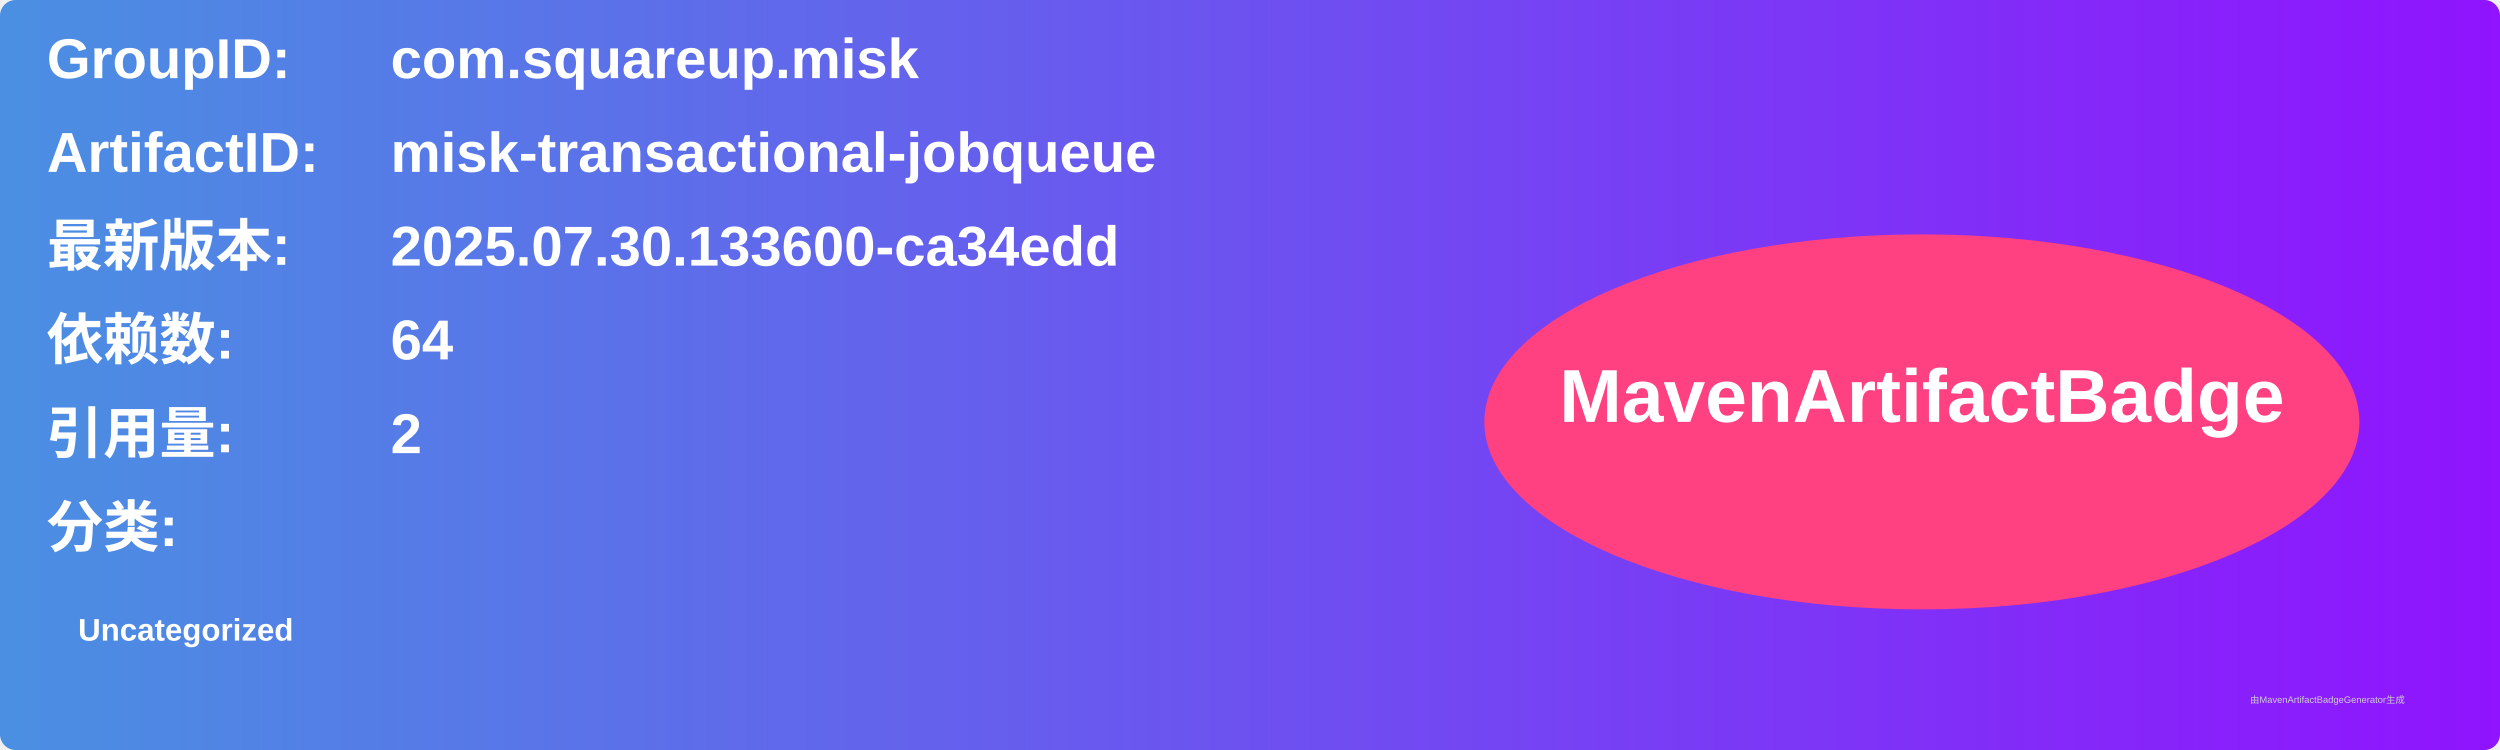
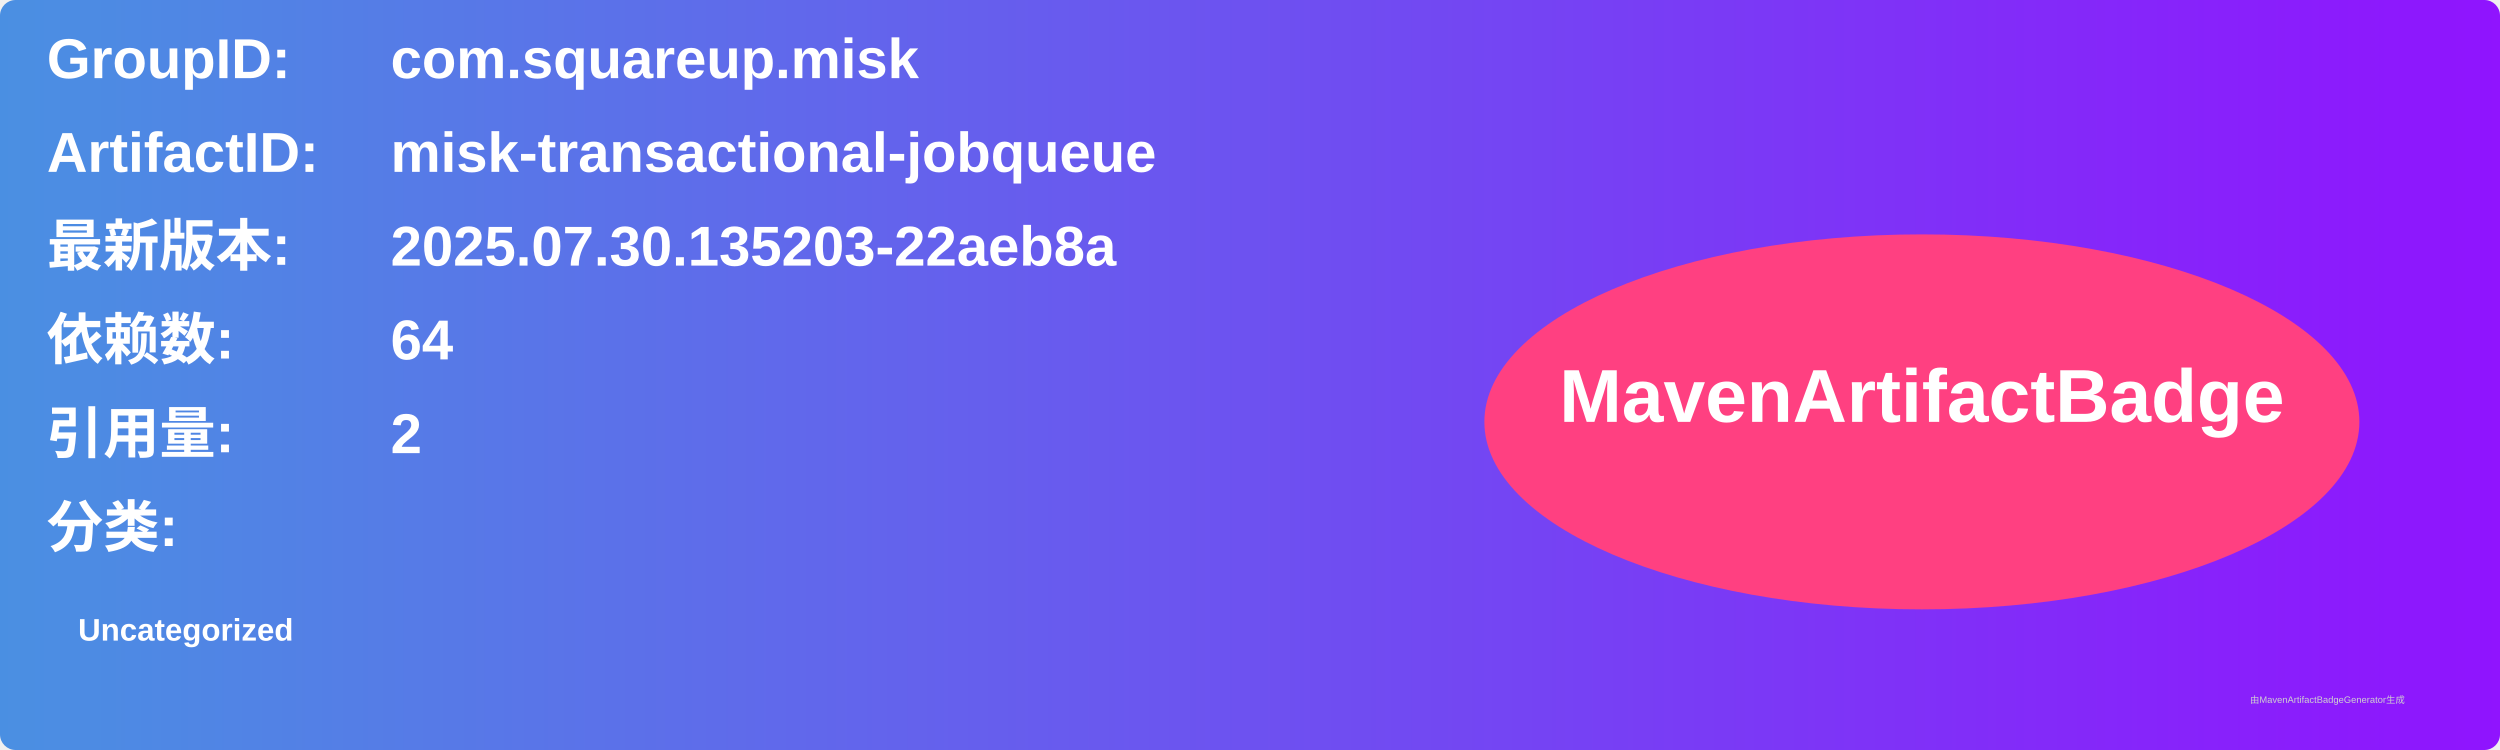
<svg xmlns="http://www.w3.org/2000/svg" width="800" height="240" viewBox="0 0 800 240">
  <linearGradient id="grad" x1="0%" y1="0%" x2="100%" y2="0%">
    <stop offset="0%" stop-color="#4a90e2" />
    <stop offset="100%" stop-color="#9013fe" />
  </linearGradient>
  <rect width="100%" height="100%" rx="5" ry="5" fill="url(#grad)" />
  <g transform="translate(15, 15)">
    <text x="0" y="10" font-family="Arial" font-size="18" fill="white" font-weight="bold" width="260">GroupID:</text>
    <text x="110" y="10" font-family="Arial" font-size="18" fill="white" font-weight="bold" width="460">com.squareup.misk</text>
    <text x="0" y="40" font-family="Arial" font-size="18" fill="white" font-weight="bold" width="260">ArtifactID:</text>
    <text x="110" y="40" font-family="Arial" font-size="18" fill="white" font-weight="bold" width="460">misk-transactional-jobqueue</text>
    <text x="0" y="70" font-family="Arial" font-size="18" fill="white" font-weight="bold">最新版本:</text>
    <text x="110" y="70" font-family="Arial" font-size="18" fill="white" font-weight="bold">
-       <tspan font-weight="bold">2025.07.30.133600-ca34edd</tspan>
+       <tspan font-weight="bold">2025.07.30.135203-22aeb8a</tspan>
    </text>
    <text x="0" y="100" font-family="Arial" font-size="18" fill="white" font-weight="bold">依赖数: </text>
    <text x="110" y="100" font-family="Arial" font-size="18" fill="white">
      <tspan font-weight="bold">64</tspan>
    </text>
    <text x="0" y="130" font-family="Arial" font-size="18" fill="white" font-weight="bold">引用量: </text>
    <text x="110" y="130" font-family="Arial" font-size="18" fill="white">
      <tspan font-weight="bold">2</tspan>
    </text>
    <text x="0" y="160" font-family="Arial" font-size="18" fill="white" font-weight="bold">分类:</text>
    <text x="10" y="190" font-family="Arial" font-size="10" fill="white">
      <tspan font-weight="bold">Uncategorized</tspan>
    </text>
    <ellipse cx="600" cy="120" rx="140" ry="60" fill="#ff4081" />
    <text x="600" y="120" text-anchor="middle" font-family="Arial" font-size="24" fill="white" font-weight="bold">MavenArtifactBadge</text>
  </g>
  <text x="720" y="225" font-family="Arial" font-size="3" fill="#d0d0d0">由MavenArtifactBadgeGenerator生成</text>
</svg>
